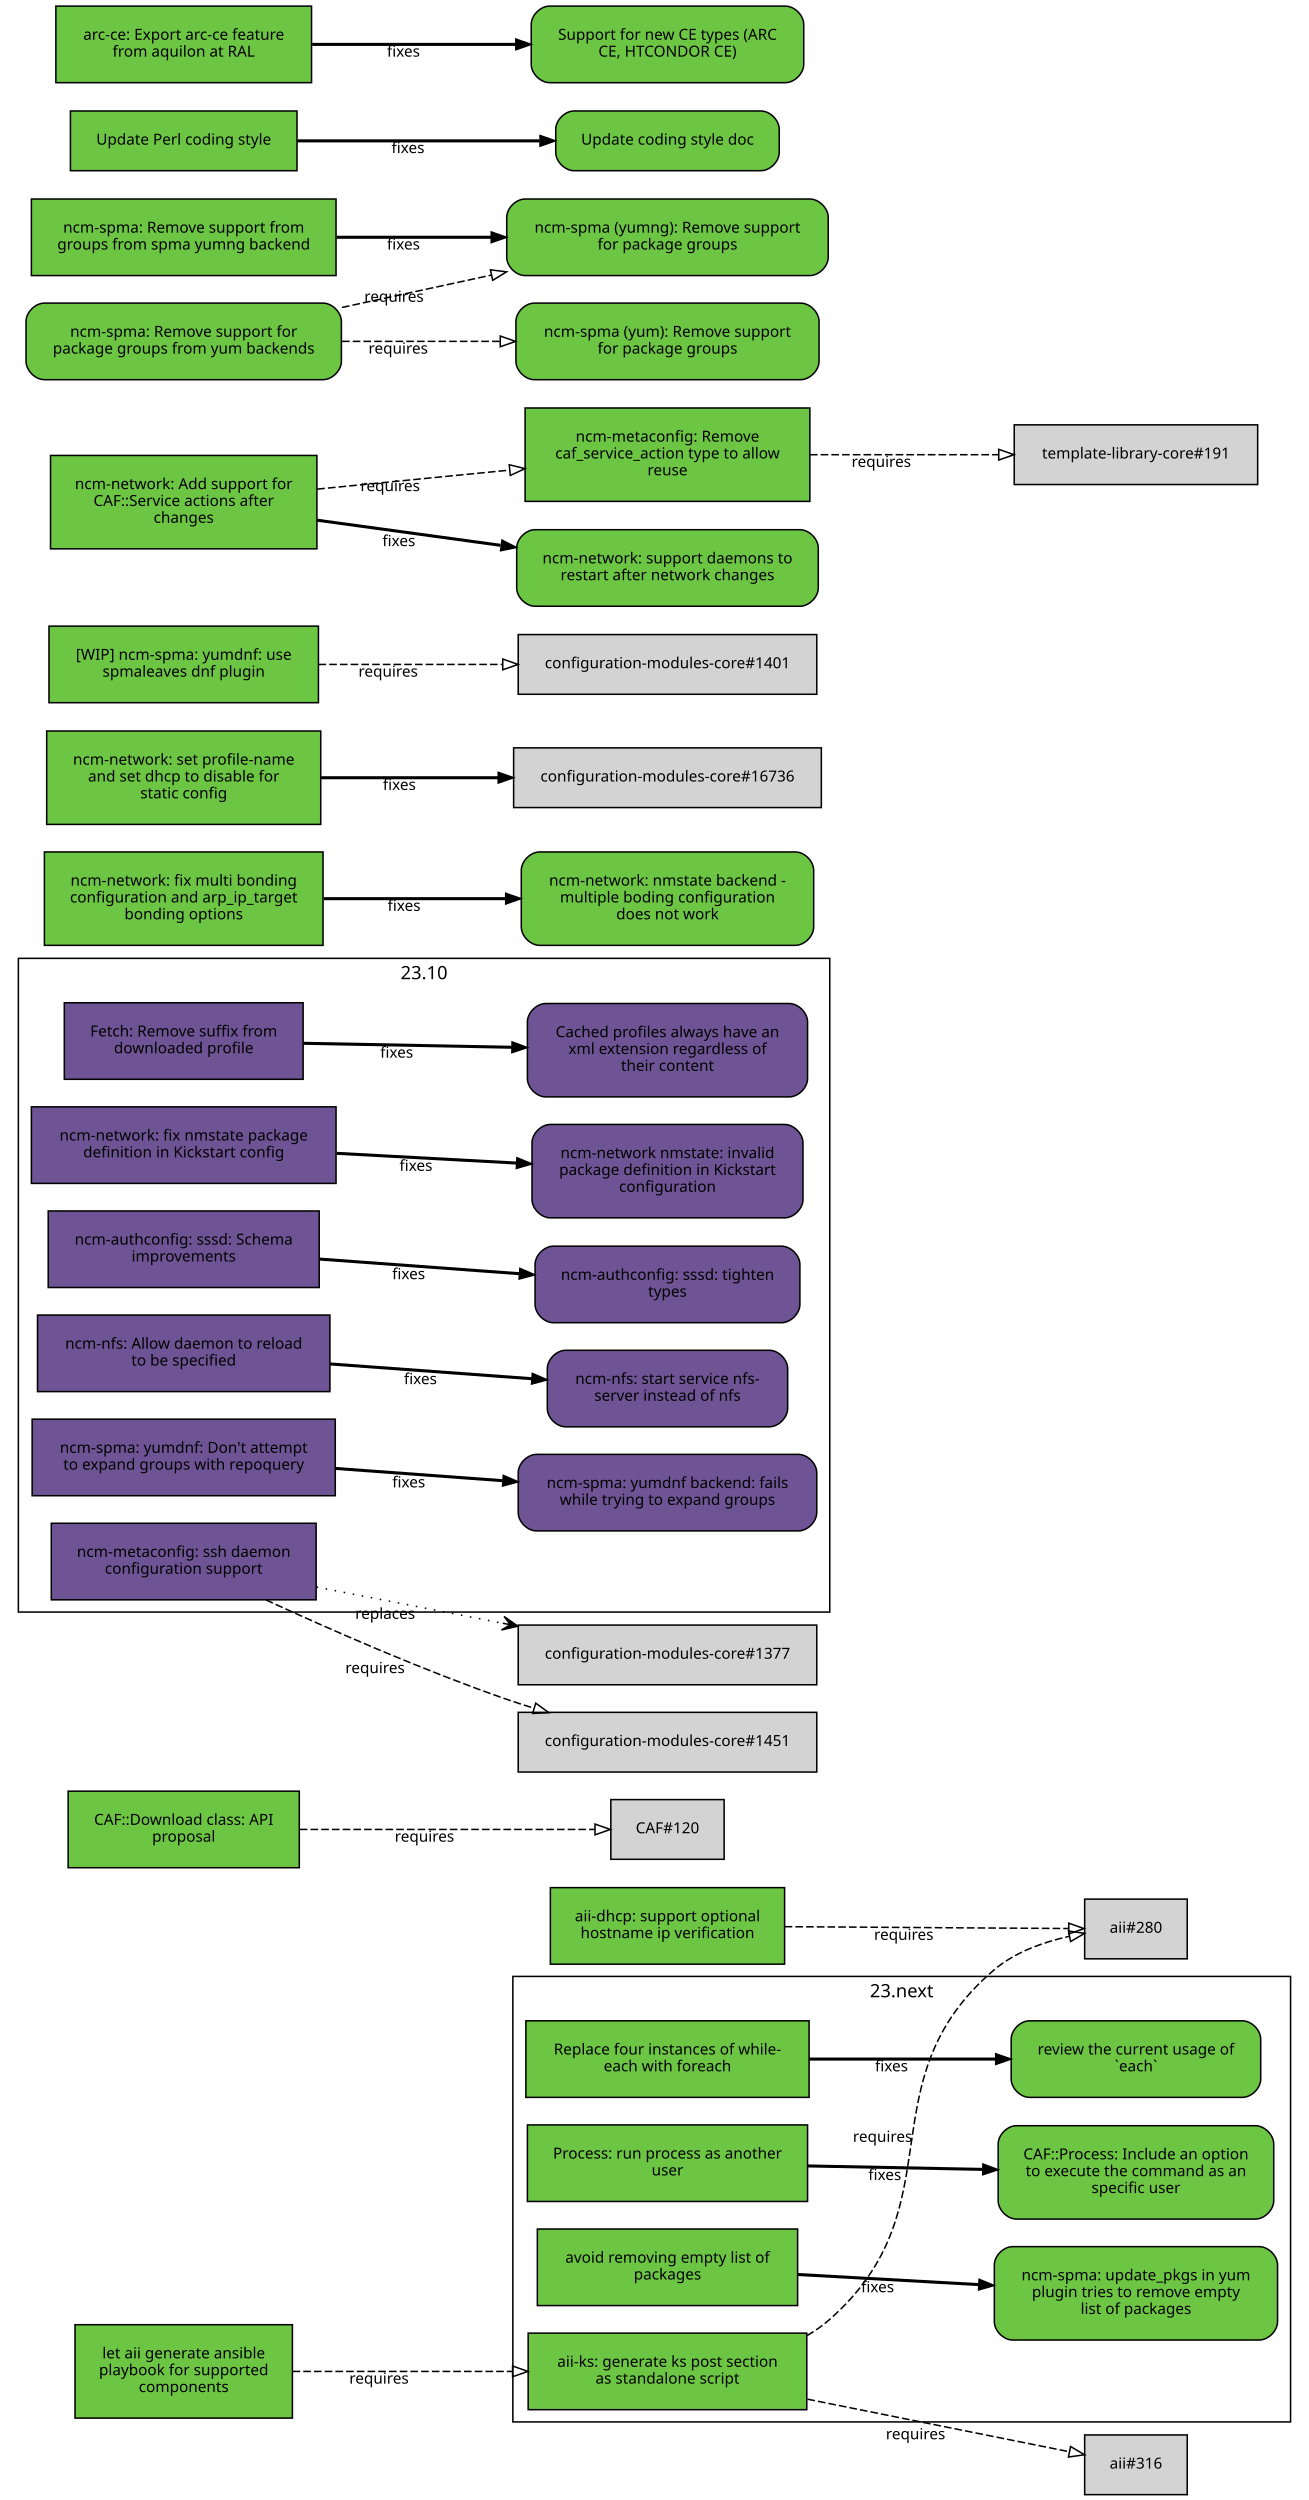
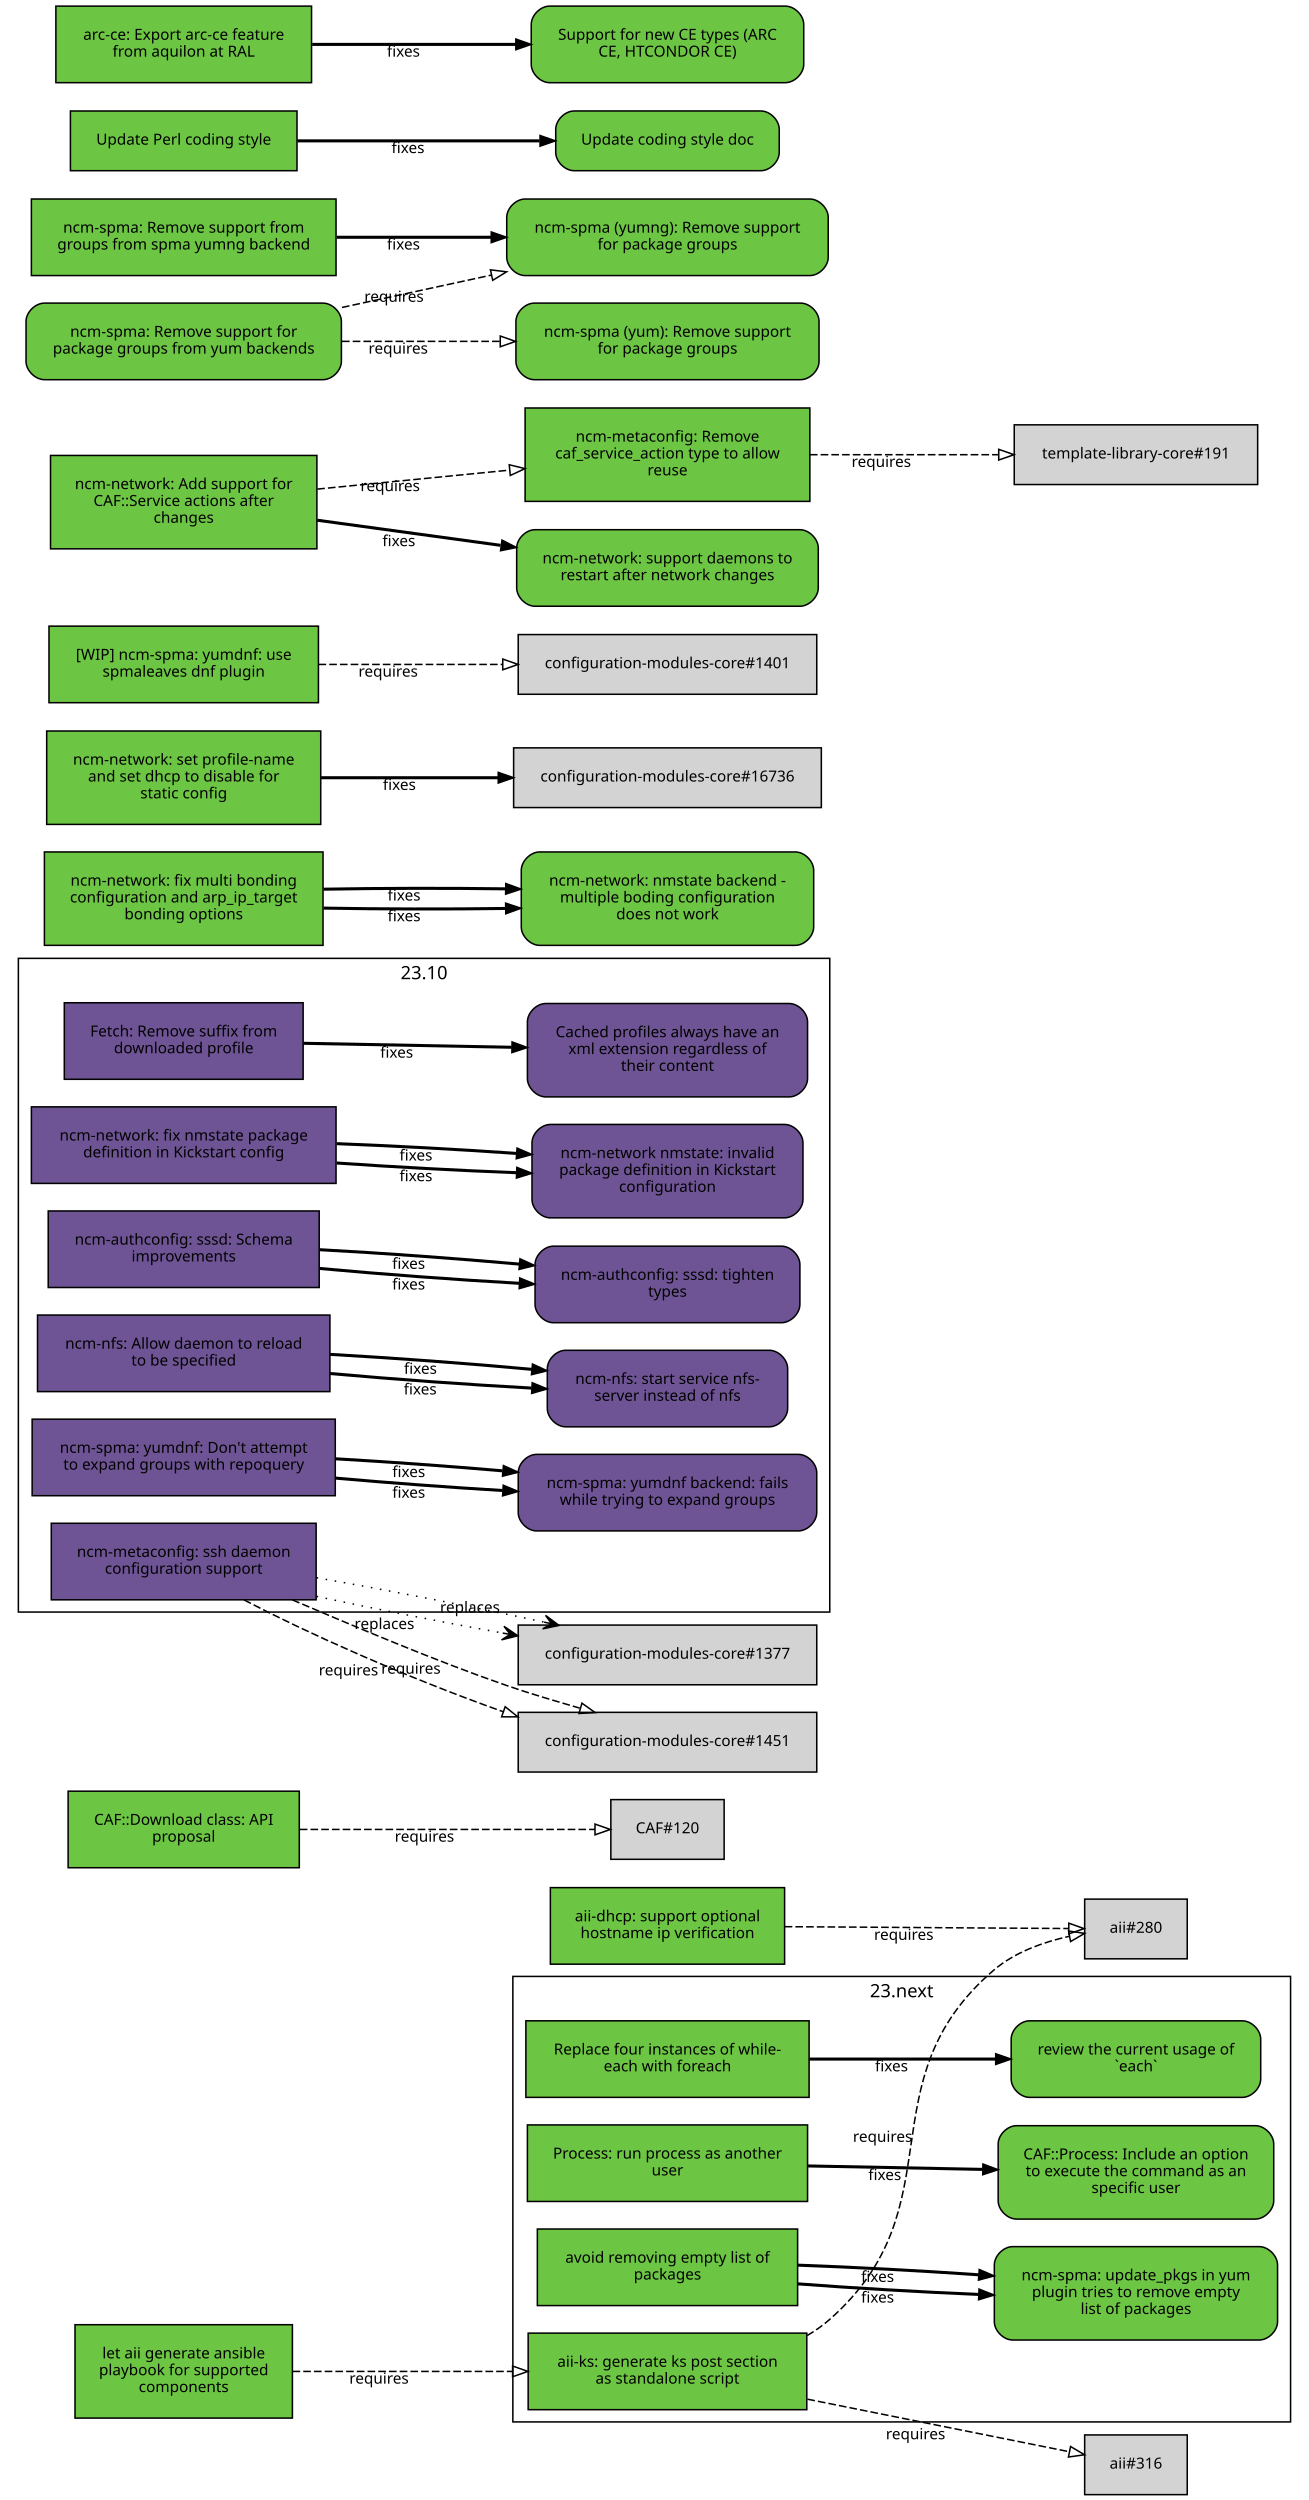
<svg xmlns="http://www.w3.org/2000/svg" xmlns:xlink="http://www.w3.org/1999/xlink" width="855pt" height="1633pt" viewBox="0.00 0.00 855.00 1633.00">
  <g id="graph0" class="graph" transform="scale(1 1) rotate(0) translate(4 1629)">
    <polygon fill="white" stroke="white" points="-4,5 -4,-1629 852,-1629 852,5 -4,5" />
    <g id="clust2" class="cluster">
      <polygon fill="none" stroke="black" points="8,-576 8,-1003 538,-1003 538,-576 8,-576" />
      <text text-anchor="middle" x="273" y="-989.4" font-family="Sans" font-size="12.00">23.10</text>
    </g>
    <g id="clust1" class="cluster">
      <polygon fill="none" stroke="black" points="331,-47 331,-338 839,-338 839,-47 331,-47" />
      <text text-anchor="middle" x="585" y="-324.4" font-family="Sans" font-size="12.00">23.next</text>
    </g>
    <g id="node1" class="node">
      <g id="a_node1">
        <a xlink:href="https://github.com/quattor/aii/pull/328" xlink:title="aii#328 (pull-request)" target="_parent">
          <polygon fill="#6cc644" stroke="black" points="523,-105 341,-105 341,-55 523,-55 523,-105" />
          <text text-anchor="middle" x="432" y="-83" font-family="Sans" font-size="10.00">aii-ks: generate ks post section</text>
          <text text-anchor="middle" x="432" y="-72" font-family="Sans" font-size="10.00">as standalone script</text>
        </a>
      </g>
    </g>
    <g id="node2" class="node">
      <polygon fill="lightgrey" stroke="black" points="771.5,-388.5 704.5,-388.5 704.5,-349.5 771.5,-349.5 771.5,-388.5" />
      <text text-anchor="middle" x="738" y="-366.5" font-family="Sans" font-size="10.00">aii#280</text>
    </g>
    <g id="edge1" class="edge">
      <path fill="none" stroke="black" stroke-dasharray="5,2" d="M523.177,-103.373C528.47,-106.484 533.473,-110.008 538,-114 621.964,-188.027 560.019,-269.143 645,-342 658.709,-353.754 677.321,-360.394 694.218,-364.145" />
      <polygon fill="none" stroke="black" points="693.975,-367.663 704.458,-366.126 695.305,-360.79 693.975,-367.663" />
      <text text-anchor="middle" x="572.527" y="-229.944" font-family="Sans" font-size="10.00">requires</text>
    </g>
    <g id="node3" class="node">
      <polygon fill="lightgrey" stroke="black" points="771.5,-38.5 704.5,-38.5 704.5,0.5 771.5,0.5 771.5,-38.5" />
      <text text-anchor="middle" x="738" y="-16.5" font-family="Sans" font-size="10.00">aii#316</text>
    </g>
    <g id="edge2" class="edge">
      <path fill="none" stroke="black" stroke-dasharray="5,2" d="M523.387,-61.863C580.055,-50.492 650.477,-36.362 694.595,-27.509" />
      <polygon fill="none" stroke="black" points="695.291,-30.939 704.407,-25.54 693.914,-24.076 695.291,-30.939" />
      <text text-anchor="middle" x="594.051" y="-35.671" font-family="Sans" font-size="10.00">requires</text>
    </g>
    <g id="node4" class="node">
      <g id="a_node4">
        <a xlink:href="https://github.com/quattor/aii/pull/331" xlink:title="aii#331 (pull-request)" target="_parent">
          <polygon fill="#6cc644" stroke="black" points="187,-110.5 45,-110.5 45,-49.5 187,-49.5 187,-110.5" />
          <text text-anchor="middle" x="116" y="-88.5" font-family="Sans" font-size="10.00">let aii generate ansible</text>
          <text text-anchor="middle" x="116" y="-77.5" font-family="Sans" font-size="10.00">playbook for supported</text>
          <text text-anchor="middle" x="116" y="-66.5" font-family="Sans" font-size="10.00">components</text>
        </a>
      </g>
    </g>
    <g id="edge3" class="edge">
      <path fill="none" stroke="black" stroke-dasharray="5,2" d="M187.077,-80C229.343,-80 283.883,-80 330.668,-80" />
      <polygon fill="none" stroke="black" points="330.834,-83.5 340.834,-80 330.834,-76.5 330.834,-83.5" />
      <text text-anchor="middle" x="243.574" y="-72" font-family="Sans" font-size="10.00">requires</text>
    </g>
    <g id="node5" class="node">
      <g id="a_node5">
        <a xlink:href="https://github.com/quattor/aii/pull/299" xlink:title="aii#299 (pull-request)" target="_parent">
          <polygon fill="#6cc644" stroke="black" points="508.5,-396 355.5,-396 355.5,-346 508.5,-346 508.5,-396" />
          <text text-anchor="middle" x="432" y="-374" font-family="Sans" font-size="10.00">aii-dhcp: support optional</text>
          <text text-anchor="middle" x="432" y="-363" font-family="Sans" font-size="10.00">hostname ip verification</text>
        </a>
      </g>
    </g>
    <g id="edge4" class="edge">
      <path fill="none" stroke="black" stroke-dasharray="5,2" d="M508.537,-370.503C567.023,-370.118 645.931,-369.599 694.049,-369.283" />
      <polygon fill="none" stroke="black" points="694.146,-372.782 704.123,-369.216 694.1,-365.782 694.146,-372.782" />
      <text text-anchor="middle" x="586.342" y="-361.86" font-family="Sans" font-size="10.00">requires</text>
    </g>
    <g id="node6" class="node">
      <g id="a_node6">
        <a xlink:href="https://github.com/quattor/CAF/pull/277" xlink:title="CAF#277 (pull-request)" target="_parent">
          <polygon fill="#6cc644" stroke="black" points="524.5,-309 339.5,-309 339.5,-259 524.5,-259 524.5,-309" />
          <text text-anchor="middle" x="432" y="-287" font-family="Sans" font-size="10.00">Replace four instances of while-</text>
          <text text-anchor="middle" x="432" y="-276" font-family="Sans" font-size="10.00">each with foreach</text>
        </a>
      </g>
    </g>
    <g id="node7" class="node">
      <g id="a_node7">
        <a xlink:href="https://github.com/quattor/CAF/issues/109" xlink:title="CAF#109 (issue)" target="_parent">
          <path fill="#6cc644" stroke="black" d="M807.5,-309C807.5,-309 668.5,-309 668.5,-309 662.5,-309 656.5,-303 656.5,-297 656.5,-297 656.5,-271 656.5,-271 656.5,-265 662.5,-259 668.5,-259 668.5,-259 807.5,-259 807.5,-259 813.5,-259 819.5,-265 819.5,-271 819.5,-271 819.5,-297 819.5,-297 819.5,-303 813.5,-309 807.5,-309" />
          <text text-anchor="middle" x="738" y="-287" font-family="Sans" font-size="10.00">review the current usage of</text>
          <text text-anchor="middle" x="738" y="-276" font-family="Sans" font-size="10.00">`each`</text>
        </a>
      </g>
    </g>
    <g id="edge5" class="edge">
      <path fill="none" stroke="black" stroke-width="2" d="M524.622,-284C563.139,-284 607.831,-284 646.253,-284" />
      <polygon fill="black" stroke="black" points="646.394,-287.5 656.394,-284 646.394,-280.5 646.394,-287.5" />
      <text text-anchor="middle" x="578.345" y="-276" font-family="Sans" font-size="10.00">fixes</text>
    </g>
    <g id="node8" class="node">
      <g id="a_node8">
        <a xlink:href="https://github.com/quattor/CAF/pull/257" xlink:title="CAF#257 (pull-request)" target="_parent">
          <polygon fill="#6cc644" stroke="black" points="523.5,-241 340.5,-241 340.5,-191 523.5,-191 523.5,-241" />
          <text text-anchor="middle" x="432" y="-219" font-family="Sans" font-size="10.00">Process: run process as another</text>
          <text text-anchor="middle" x="432" y="-208" font-family="Sans" font-size="10.00">user</text>
        </a>
      </g>
    </g>
    <g id="node9" class="node">
      <g id="a_node9">
        <a xlink:href="https://github.com/quattor/CAF/issues/253" xlink:title="CAF#253 (issue)" target="_parent">
          <path fill="#6cc644" stroke="black" d="M816,-240.5C816,-240.5 660,-240.5 660,-240.5 654,-240.5 648,-234.5 648,-228.5 648,-228.5 648,-191.5 648,-191.5 648,-185.5 654,-179.5 660,-179.5 660,-179.5 816,-179.5 816,-179.5 822,-179.5 828,-185.5 828,-191.5 828,-191.5 828,-228.5 828,-228.5 828,-234.5 822,-240.5 816,-240.5" />
          <text text-anchor="middle" x="738" y="-218.5" font-family="Sans" font-size="10.00">CAF::Process: Include an option</text>
          <text text-anchor="middle" x="738" y="-207.5" font-family="Sans" font-size="10.00">to execute the command as an</text>
          <text text-anchor="middle" x="738" y="-196.5" font-family="Sans" font-size="10.00">specific user</text>
        </a>
      </g>
    </g>
    <g id="edge6" class="edge">
      <path fill="none" stroke="black" stroke-width="2" d="M523.798,-214.208C559.701,-213.499 601.072,-212.683 637.762,-211.959" />
      <polygon fill="black" stroke="black" points="638.048,-215.454 647.977,-211.757 637.91,-208.455 638.048,-215.454" />
      <text text-anchor="middle" x="573.947" y="-204.981" font-family="Sans" font-size="10.00">fixes</text>
    </g>
    <g id="node10" class="node">
      <g id="a_node10">
        <a xlink:href="https://github.com/quattor/CAF/pull/110" xlink:title="CAF#110 (pull-request)" target="_parent">
          <polygon fill="#6cc644" stroke="black" points="191.5,-459 40.5,-459 40.5,-409 191.5,-409 191.5,-459" />
          <text text-anchor="middle" x="116" y="-437" font-family="Sans" font-size="10.00">CAF::Download class: API</text>
          <text text-anchor="middle" x="116" y="-426" font-family="Sans" font-size="10.00">proposal</text>
        </a>
      </g>
    </g>
    <g id="node11" class="node">
      <polygon fill="lightgrey" stroke="black" points="469,-453.5 395,-453.5 395,-414.5 469,-414.5 469,-453.5" />
      <text text-anchor="middle" x="432" y="-431.5" font-family="Sans" font-size="10.00">CAF#120</text>
    </g>
    <g id="edge7" class="edge">
      <path fill="none" stroke="black" stroke-dasharray="5,2" d="M191.812,-434C251.718,-434 333.856,-434 384.623,-434" />
      <polygon fill="none" stroke="black" points="384.651,-437.5 394.651,-434 384.651,-430.5 384.651,-437.5" />
      <text text-anchor="middle" x="273.255" y="-426" font-family="Sans" font-size="10.00">requires</text>
    </g>
    <g id="node12" class="node">
      <g id="a_node12">
        <a xlink:href="https://github.com/quattor/CCM/pull/210" xlink:title="CCM#210 (pull-request)" target="_parent">
          <polygon fill="#6e5494" stroke="black" points="194,-974 38,-974 38,-924 194,-924 194,-974" />
          <text text-anchor="middle" x="116" y="-952" font-family="Sans" font-size="10.00">Fetch: Remove suffix from</text>
          <text text-anchor="middle" x="116" y="-941" font-family="Sans" font-size="10.00">downloaded profile</text>
        </a>
      </g>
    </g>
    <g id="node13" class="node">
      <g id="a_node13">
        <a xlink:href="https://github.com/quattor/CCM/issues/204" xlink:title="CCM#204 (issue)" target="_parent">
          <path fill="#6e5494" stroke="black" d="M511.5,-973.5C511.5,-973.5 352.5,-973.5 352.5,-973.5 346.5,-973.5 340.5,-967.5 340.5,-961.5 340.5,-961.5 340.5,-924.5 340.5,-924.5 340.5,-918.5 346.5,-912.5 352.5,-912.5 352.5,-912.5 511.5,-912.5 511.5,-912.5 517.5,-912.5 523.5,-918.5 523.5,-924.5 523.5,-924.5 523.5,-961.5 523.5,-961.5 523.5,-967.5 517.5,-973.5 511.5,-973.5" />
          <text text-anchor="middle" x="432" y="-951.5" font-family="Sans" font-size="10.00">Cached profiles always have an</text>
          <text text-anchor="middle" x="432" y="-940.5" font-family="Sans" font-size="10.00">xml extension regardless of</text>
          <text text-anchor="middle" x="432" y="-929.5" font-family="Sans" font-size="10.00">their content</text>
        </a>
      </g>
    </g>
    <g id="edge8" class="edge">
      <path fill="none" stroke="black" stroke-width="2" d="M194.215,-947.525C235.236,-946.741 286.154,-945.768 330.251,-944.925" />
      <polygon fill="black" stroke="black" points="330.492,-948.421 340.423,-944.731 330.358,-941.423 330.492,-948.421" />
      <text text-anchor="middle" x="255.112" y="-938.132" font-family="Sans" font-size="10.00">fixes</text>
    </g>
    <g id="node14" class="node">
      <g id="a_node14">
        <a xlink:href="https://github.com/quattor/configuration-modules-core/pull/1630" xlink:title="configuration-modules-core#1630 (pull-request)" target="_parent">
          <polygon fill="#6e5494" stroke="black" points="215.5,-906 16.5,-906 16.5,-856 215.5,-856 215.5,-906" />
          <text text-anchor="middle" x="116" y="-884" font-family="Sans" font-size="10.00">ncm-network: fix nmstate package</text>
          <text text-anchor="middle" x="116" y="-873" font-family="Sans" font-size="10.00">definition in Kickstart config</text>
        </a>
      </g>
    </g>
    <g id="node15" class="node">
      <g id="a_node15">
        <a xlink:href="https://github.com/quattor/configuration-modules-core/issues/1629" xlink:title="configuration-modules-core#1629 (issue)" target="_parent">
          <path fill="#6e5494" stroke="black" d="M508.5,-894.5C508.5,-894.5 355.5,-894.5 355.5,-894.5 349.5,-894.5 343.5,-888.5 343.5,-882.5 343.5,-882.5 343.5,-845.5 343.5,-845.5 343.5,-839.5 349.5,-833.5 355.5,-833.5 355.5,-833.5 508.5,-833.5 508.5,-833.5 514.5,-833.5 520.5,-839.5 520.5,-845.5 520.5,-845.5 520.5,-882.5 520.5,-882.5 520.5,-888.5 514.5,-894.5 508.5,-894.5" />
          <text text-anchor="middle" x="432" y="-872.5" font-family="Sans" font-size="10.00">ncm-network nmstate: invalid</text>
          <text text-anchor="middle" x="432" y="-861.5" font-family="Sans" font-size="10.00">package definition in Kickstart</text>
          <text text-anchor="middle" x="432" y="-850.5" font-family="Sans" font-size="10.00">configuration</text>
        </a>
      </g>
    </g>
    <g id="edge9" class="edge">
-       <path fill="none" stroke="black" stroke-width="2" d="M215.921,-875.644C253.303,-873.621 295.798,-871.32 333.087,-869.301" />
-       <polygon fill="black" stroke="black" points="333.662,-872.775 343.458,-868.74 333.283,-865.785 333.662,-872.775" />
-       <text text-anchor="middle" x="267.683" y="-864.192" font-family="Sans" font-size="10.00">fixes</text>
+       <path fill="none" stroke="black" stroke-width="2" d="M215.921,-869.323C253.303,-866.723 295.798,-864.427 333.087,-862.995" />
+       <polygon fill="black" stroke="black" points="333.593,-866.479 343.458,-862.615 333.336,-859.484 333.593,-866.479" />
+       <text text-anchor="middle" x="267.683" y="-857.446" font-family="Sans" font-size="10.00">fixes</text>
+     </g>
+     <g id="edge17" class="edge">
+       <path fill="none" stroke="black" stroke-width="2" d="M215.921,-881.966C253.303,-880.519 295.798,-878.213 333.087,-875.607" />
+       <polygon fill="black" stroke="black" points="333.734,-879.07 343.458,-874.864 333.234,-872.087 333.734,-879.07" />
+       <text text-anchor="middle" x="267.683" y="-870.938" font-family="Sans" font-size="10.00">fixes</text>
    </g>
    <g id="node16" class="node">
      <g id="a_node16">
        <a xlink:href="https://github.com/quattor/configuration-modules-core/pull/1622" xlink:title="configuration-modules-core#1622 (pull-request)" target="_parent">
          <polygon fill="#6e5494" stroke="black" points="204.5,-838 27.5,-838 27.5,-788 204.5,-788 204.5,-838" />
          <text text-anchor="middle" x="116" y="-816" font-family="Sans" font-size="10.00">ncm-authconfig: sssd: Schema</text>
          <text text-anchor="middle" x="116" y="-805" font-family="Sans" font-size="10.00">improvements</text>
        </a>
      </g>
    </g>
    <g id="node17" class="node">
      <g id="a_node17">
        <a xlink:href="https://github.com/quattor/configuration-modules-core/issues/1471" xlink:title="configuration-modules-core#1471 (issue)" target="_parent">
          <path fill="#6e5494" stroke="black" d="M506.5,-815C506.5,-815 357.5,-815 357.5,-815 351.5,-815 345.5,-809 345.5,-803 345.5,-803 345.5,-777 345.5,-777 345.5,-771 351.5,-765 357.5,-765 357.5,-765 506.5,-765 506.5,-765 512.5,-765 518.5,-771 518.5,-777 518.5,-777 518.5,-803 518.5,-803 518.5,-809 512.5,-815 506.5,-815" />
          <text text-anchor="middle" x="432" y="-793" font-family="Sans" font-size="10.00">ncm-authconfig: sssd: tighten</text>
          <text text-anchor="middle" x="432" y="-782" font-family="Sans" font-size="10.00">types</text>
        </a>
      </g>
    </g>
    <g id="edge10" class="edge">
-       <path fill="none" stroke="black" stroke-width="2" d="M204.884,-806.563C245.446,-803.592 293.697,-800.057 335.189,-797.018" />
-       <polygon fill="black" stroke="black" points="335.589,-800.498 345.307,-796.277 335.078,-793.517 335.589,-800.498" />
-       <text text-anchor="middle" x="262.92" y="-793.433" font-family="Sans" font-size="10.00">fixes</text>
+       <path fill="none" stroke="black" stroke-width="2" d="M204.884,-800.431C245.446,-796.685 293.697,-793.104 335.189,-790.746" />
+       <polygon fill="black" stroke="black" points="335.515,-794.233 345.307,-790.188 335.129,-787.244 335.515,-794.233" />
+       <text text-anchor="middle" x="262.92" y="-786.683" font-family="Sans" font-size="10.00">fixes</text>
+     </g>
+     <g id="edge18" class="edge">
+       <path fill="none" stroke="black" stroke-width="2" d="M204.884,-812.694C245.446,-810.498 293.697,-807.01 335.189,-803.29" />
+       <polygon fill="black" stroke="black" points="335.667,-806.761 345.307,-802.366 335.03,-799.79 335.667,-806.761" />
+       <text text-anchor="middle" x="262.92" y="-800.182" font-family="Sans" font-size="10.00">fixes</text>
    </g>
    <g id="node18" class="node">
      <g id="a_node18">
        <a xlink:href="https://github.com/quattor/configuration-modules-core/pull/1621" xlink:title="configuration-modules-core#1621 (pull-request)" target="_parent">
          <polygon fill="#6e5494" stroke="black" points="211.5,-770 20.5,-770 20.5,-720 211.5,-720 211.5,-770" />
          <text text-anchor="middle" x="116" y="-748" font-family="Sans" font-size="10.00">ncm-nfs: Allow daemon to reload</text>
          <text text-anchor="middle" x="116" y="-737" font-family="Sans" font-size="10.00">to be specified</text>
        </a>
      </g>
    </g>
    <g id="node19" class="node">
      <g id="a_node19">
        <a xlink:href="https://github.com/quattor/configuration-modules-core/issues/1618" xlink:title="configuration-modules-core#1618 (issue)" target="_parent">
          <path fill="#6e5494" stroke="black" d="M498.5,-747C498.5,-747 365.5,-747 365.5,-747 359.5,-747 353.5,-741 353.5,-735 353.5,-735 353.5,-709 353.5,-709 353.5,-703 359.5,-697 365.5,-697 365.5,-697 498.5,-697 498.5,-697 504.5,-697 510.5,-703 510.5,-709 510.5,-709 510.5,-735 510.5,-735 510.5,-741 504.5,-747 498.5,-747" />
          <text text-anchor="middle" x="432" y="-725" font-family="Sans" font-size="10.00">ncm-nfs: start service nfs-</text>
          <text text-anchor="middle" x="432" y="-714" font-family="Sans" font-size="10.00">server instead of nfs</text>
        </a>
      </g>
    </g>
    <g id="edge11" class="edge">
-       <path fill="none" stroke="black" stroke-width="2" d="M211.636,-738.068C253.508,-735.001 302.447,-731.416 343.464,-728.412" />
-       <polygon fill="black" stroke="black" points="343.722,-731.902 353.439,-727.681 343.21,-724.921 343.722,-731.902" />
-       <text text-anchor="middle" x="270.635" y="-724.868" font-family="Sans" font-size="10.00">fixes</text>
+       <path fill="none" stroke="black" stroke-width="2" d="M211.636,-731.816C253.42,-728.053 302.24,-724.518 343.204,-722.301" />
+       <polygon fill="black" stroke="black" points="343.636,-725.784 353.439,-721.767 343.271,-718.793 343.636,-725.784" />
+       <text text-anchor="middle" x="270.482" y="-718.137" font-family="Sans" font-size="10.00">fixes</text>
+     </g>
+     <g id="edge19" class="edge">
+       <path fill="none" stroke="black" stroke-width="2" d="M211.636,-744.321C253.508,-741.957 302.447,-738.33 343.464,-734.537" />
+       <polygon fill="black" stroke="black" points="343.812,-738.019 353.439,-733.596 343.155,-731.05 343.812,-738.019" />
+       <text text-anchor="middle" x="270.635" y="-731.608" font-family="Sans" font-size="10.00">fixes</text>
    </g>
    <g id="node20" class="node">
      <g id="a_node20">
        <a xlink:href="https://github.com/quattor/configuration-modules-core/pull/1620" xlink:title="configuration-modules-core#1620 (pull-request)" target="_parent">
          <polygon fill="#6e5494" stroke="black" points="215,-702 17,-702 17,-652 215,-652 215,-702" />
          <text text-anchor="middle" x="116" y="-680" font-family="Sans" font-size="10.00">ncm-spma: yumdnf: Don't attempt</text>
          <text text-anchor="middle" x="116" y="-669" font-family="Sans" font-size="10.00">to expand groups with repoquery</text>
        </a>
      </g>
    </g>
    <g id="node21" class="node">
      <g id="a_node21">
        <a xlink:href="https://github.com/quattor/configuration-modules-core/issues/1524" xlink:title="configuration-modules-core#1524 (issue)" target="_parent">
          <path fill="#6e5494" stroke="black" d="M517.5,-679C517.5,-679 346.5,-679 346.5,-679 340.5,-679 334.5,-673 334.5,-667 334.5,-667 334.5,-641 334.5,-641 334.5,-635 340.5,-629 346.5,-629 346.5,-629 517.5,-629 517.5,-629 523.5,-629 529.5,-635 529.5,-641 529.5,-641 529.5,-667 529.5,-667 529.5,-673 523.5,-679 517.5,-679" />
          <text text-anchor="middle" x="432" y="-657" font-family="Sans" font-size="10.00">ncm-spma: yumdnf backend: fails</text>
          <text text-anchor="middle" x="432" y="-646" font-family="Sans" font-size="10.00">while trying to expand groups</text>
        </a>
      </g>
    </g>
    <g id="edge12" class="edge">
-       <path fill="none" stroke="black" stroke-width="2" d="M215.06,-669.817C249.699,-667.28 288.815,-664.415 324.146,-661.827" />
-       <polygon fill="black" stroke="black" points="324.773,-665.29 334.491,-661.069 324.262,-658.309 324.773,-665.29" />
-       <text text-anchor="middle" x="262.99" y="-657.428" font-family="Sans" font-size="10.00">fixes</text>
+       <path fill="none" stroke="black" stroke-width="2" d="M215.06,-663.509C249.699,-660.428 288.815,-657.521 324.146,-655.393" />
+       <polygon fill="black" stroke="black" points="324.713,-658.866 334.491,-654.786 324.303,-651.878 324.713,-658.866" />
+       <text text-anchor="middle" x="262.99" y="-650.678" font-family="Sans" font-size="10.00">fixes</text>
+     </g>
+     <g id="edge20" class="edge">
+       <path fill="none" stroke="black" stroke-width="2" d="M215.06,-676.125C249.699,-674.132 288.815,-671.309 324.146,-668.261" />
+       <polygon fill="black" stroke="black" points="324.835,-671.714 334.491,-667.353 324.223,-664.741 324.835,-671.714" />
+       <text text-anchor="middle" x="262.99" y="-664.177" font-family="Sans" font-size="10.00">fixes</text>
    </g>
    <g id="node22" class="node">
      <g id="a_node22">
        <a xlink:href="https://github.com/quattor/configuration-modules-core/pull/1554" xlink:title="configuration-modules-core#1554 (pull-request)" target="_parent">
          <polygon fill="#6cc644" stroke="black" points="517,-173 347,-173 347,-123 517,-123 517,-173" />
          <text text-anchor="middle" x="432" y="-151" font-family="Sans" font-size="10.00">avoid removing empty list of</text>
          <text text-anchor="middle" x="432" y="-140" font-family="Sans" font-size="10.00">packages</text>
        </a>
      </g>
    </g>
    <g id="node23" class="node">
      <g id="a_node23">
        <a xlink:href="https://github.com/quattor/configuration-modules-core/issues/1553" xlink:title="configuration-modules-core#1553 (issue)" target="_parent">
          <path fill="#6cc644" stroke="black" d="M818.5,-161.5C818.5,-161.5 657.5,-161.5 657.5,-161.5 651.5,-161.5 645.5,-155.5 645.5,-149.5 645.5,-149.5 645.5,-112.5 645.5,-112.5 645.5,-106.5 651.5,-100.5 657.5,-100.5 657.5,-100.5 818.5,-100.5 818.5,-100.5 824.5,-100.5 830.5,-106.5 830.5,-112.5 830.5,-112.5 830.5,-149.5 830.5,-149.5 830.5,-155.5 824.5,-161.5 818.5,-161.5" />
          <text text-anchor="middle" x="738" y="-139.5" font-family="Sans" font-size="10.00">ncm-spma: update_pkgs in yum</text>
          <text text-anchor="middle" x="738" y="-128.5" font-family="Sans" font-size="10.00">plugin tries to remove empty</text>
          <text text-anchor="middle" x="738" y="-117.5" font-family="Sans" font-size="10.00">list of packages</text>
        </a>
      </g>
    </g>
    <g id="edge13" class="edge">
-       <path fill="none" stroke="black" stroke-width="2" d="M517.277,-143.287C553.812,-141.244 596.909,-138.834 635.213,-136.692" />
-       <polygon fill="black" stroke="black" points="635.57,-140.178 645.359,-136.125 635.179,-133.189 635.57,-140.178" />
-       <text text-anchor="middle" x="569.248" y="-131.71" font-family="Sans" font-size="10.00">fixes</text>
+       <path fill="none" stroke="black" stroke-width="2" d="M517.277,-137.172C553.812,-134.397 596.909,-131.888 635.213,-130.281" />
+       <polygon fill="black" stroke="black" points="635.508,-133.772 645.359,-129.872 635.226,-126.777 635.508,-133.772" />
+       <text text-anchor="middle" x="569.248" y="-124.962" font-family="Sans" font-size="10.00">fixes</text>
+     </g>
+     <g id="edge21" class="edge">
+       <path fill="none" stroke="black" stroke-width="2" d="M517.277,-149.402C553.812,-148.092 596.909,-145.78 635.213,-143.103" />
+       <polygon fill="black" stroke="black" points="635.634,-146.582 645.359,-142.378 635.134,-139.6 635.634,-146.582" />
+       <text text-anchor="middle" x="569.248" y="-138.458" font-family="Sans" font-size="10.00">fixes</text>
    </g>
    <g id="node24" class="node">
      <g id="a_node24">
        <a xlink:href="https://github.com/quattor/configuration-modules-core/pull/1452" xlink:title="configuration-modules-core#1452 (pull-request)" target="_parent">
          <polygon fill="#6e5494" stroke="black" points="202.5,-634 29.5,-634 29.5,-584 202.5,-584 202.5,-634" />
          <text text-anchor="middle" x="116" y="-612" font-family="Sans" font-size="10.00">ncm-metaconfig: ssh daemon</text>
          <text text-anchor="middle" x="116" y="-601" font-family="Sans" font-size="10.00">configuration support</text>
        </a>
      </g>
    </g>
    <g id="node25" class="node">
      <polygon fill="lightgrey" stroke="black" points="529.5,-567.5 334.5,-567.5 334.5,-528.5 529.5,-528.5 529.5,-567.5" />
      <text text-anchor="middle" x="432" y="-545.5" font-family="Sans" font-size="10.00">configuration-modules-core#1377</text>
    </g>
    <g id="edge14" class="edge">
-       <path fill="none" stroke="black" stroke-dasharray="1,5" d="M202.802,-592.331C240.298,-585.047 284.669,-576.427 324.269,-568.734" />
-       <polygon fill="black" stroke="black" points="334.228,-566.8 325.269,-573.124 329.319,-567.753 324.411,-568.707 324.411,-568.707 324.411,-568.707 329.319,-567.753 323.553,-564.289 334.228,-566.8 334.228,-566.8" />
-       <text text-anchor="middle" x="247.583" y="-571.552" font-family="Sans" font-size="10.00">replaces</text>
+       <path fill="none" stroke="black" stroke-dasharray="1,5" d="M202.802,-586.241C240.298,-578.212 284.669,-569.478 324.269,-562.302" />
+       <polygon fill="black" stroke="black" points="334.228,-560.512 325.181,-566.71 329.306,-561.397 324.385,-562.281 324.385,-562.281 324.385,-562.281 329.306,-561.397 323.589,-557.852 334.228,-560.512 334.228,-560.512" />
+       <text text-anchor="middle" x="247.096" y="-564.901" font-family="Sans" font-size="10.00">replaces</text>
    </g>
    <g id="node26" class="node">
      <polygon fill="lightgrey" stroke="black" points="529.5,-510.5 334.5,-510.5 334.5,-471.5 529.5,-471.5 529.5,-510.5" />
      <text text-anchor="middle" x="432" y="-488.5" font-family="Sans" font-size="10.00">configuration-modules-core#1451</text>
    </g>
    <g id="edge15" class="edge">
-       <path fill="none" stroke="black" stroke-dasharray="5,2" d="M169.693,-583.943C211.678,-564.586 272.288,-537.982 327,-519 332.797,-516.989 338.816,-515.033 344.905,-513.152" />
-       <polygon fill="none" stroke="black" points="345.944,-516.495 354.51,-510.26 343.926,-509.792 345.944,-516.495" />
-       <text text-anchor="middle" x="240.995" y="-536.113" font-family="Sans" font-size="10.00">requires</text>
+       <path fill="none" stroke="black" stroke-dasharray="5,2" d="M155.44,-583.911C195.112,-563.096 259.352,-534.126 324.622,-510.928" />
+       <polygon fill="none" stroke="black" points="325.979,-514.161 334.257,-507.549 323.662,-507.556 325.979,-514.161" />
+       <text text-anchor="middle" x="223.627" y="-534.624" font-family="Sans" font-size="10.00">requires</text>
+     </g>
+     <g id="edge22" class="edge">
+       <path fill="none" stroke="black" stroke-dasharray="1,5" d="M202.802,-598.422C249.154,-590.338 306.011,-579.249 351.375,-569.43" />
+       <polygon fill="black" stroke="black" points="361.167,-567.29 352.358,-573.821 356.282,-568.357 351.397,-569.425 351.397,-569.425 351.397,-569.425 356.282,-568.357 350.437,-565.028 361.167,-567.29 361.167,-567.29" />
+       <text text-anchor="middle" x="302.971" y="-575.694" font-family="Sans" font-size="10.00">replaces</text>
+     </g>
+     <g id="edge23" class="edge">
+       <path fill="none" stroke="black" stroke-dasharray="5,2" d="M186.976,-583.952C227.353,-566.79 279.408,-544.512 327,-528 342.288,-522.696 359.125,-517.778 374.717,-513.244" />
+       <polygon fill="none" stroke="black" points="376.132,-516.477 384.754,-510.319 374.174,-509.756 376.132,-516.477" />
+       <text text-anchor="middle" x="264.428" y="-535.723" font-family="Sans" font-size="10.00">requires</text>
    </g>
    <g id="node27" class="node">
      <g id="a_node27">
        <a xlink:href="https://github.com/quattor/configuration-modules-core/pull/1640" xlink:title="configuration-modules-core#1640 (pull-request)" target="_parent">
          <polygon fill="#6cc644" stroke="black" points="207,-1072.5 25,-1072.5 25,-1011.5 207,-1011.5 207,-1072.5" />
          <text text-anchor="middle" x="116" y="-1050.5" font-family="Sans" font-size="10.00">ncm-network: fix multi bonding</text>
          <text text-anchor="middle" x="116" y="-1039.5" font-family="Sans" font-size="10.00">configuration and arp_ip_target</text>
          <text text-anchor="middle" x="116" y="-1028.5" font-family="Sans" font-size="10.00">bonding options</text>
        </a>
      </g>
    </g>
    <g id="node28" class="node">
      <g id="a_node28">
        <a xlink:href="https://github.com/quattor/configuration-modules-core/issues/1638" xlink:title="configuration-modules-core#1638 (issue)" target="_parent">
          <path fill="#6cc644" stroke="black" d="M515.5,-1072.5C515.5,-1072.5 348.5,-1072.5 348.5,-1072.5 342.5,-1072.5 336.5,-1066.5 336.5,-1060.5 336.5,-1060.5 336.5,-1023.5 336.5,-1023.5 336.5,-1017.5 342.5,-1011.5 348.5,-1011.5 348.5,-1011.5 515.5,-1011.5 515.5,-1011.5 521.5,-1011.5 527.5,-1017.5 527.5,-1023.5 527.5,-1023.5 527.5,-1060.5 527.5,-1060.5 527.5,-1066.5 521.5,-1072.5 515.5,-1072.5" />
          <text text-anchor="middle" x="432" y="-1050.5" font-family="Sans" font-size="10.00">ncm-network: nmstate backend -</text>
          <text text-anchor="middle" x="432" y="-1039.5" font-family="Sans" font-size="10.00">multiple boding configuration</text>
          <text text-anchor="middle" x="432" y="-1028.5" font-family="Sans" font-size="10.00">does not work</text>
        </a>
      </g>
    </g>
    <g id="edge16" class="edge">
-       <path fill="none" stroke="black" stroke-width="2" d="M207.401,-1042C244.488,-1042 287.663,-1042 326.128,-1042" />
-       <polygon fill="black" stroke="black" points="326.32,-1045.5 336.32,-1042 326.32,-1038.5 326.32,-1045.5" />
-       <text text-anchor="middle" x="259.943" y="-1034" font-family="Sans" font-size="10.00">fixes</text>
+       <path fill="none" stroke="black" stroke-width="2" d="M207.401,-1035.82C244.488,-1035.15 287.663,-1035.07 326.128,-1035.59" />
+       <polygon fill="black" stroke="black" points="326.268,-1039.09 336.32,-1035.75 326.374,-1032.1 326.268,-1039.09" />
+       <text text-anchor="middle" x="259.943" y="-1027.25" font-family="Sans" font-size="10.00">fixes</text>
+     </g>
+     <g id="edge24" class="edge">
+       <path fill="none" stroke="black" stroke-width="2" d="M207.401,-1048.18C244.488,-1048.85 287.663,-1048.93 326.128,-1048.41" />
+       <polygon fill="black" stroke="black" points="326.374,-1051.9 336.32,-1048.25 326.268,-1044.91 326.374,-1051.9" />
+       <text text-anchor="middle" x="259.943" y="-1040.75" font-family="Sans" font-size="10.00">fixes</text>
    </g>
    <g id="node29" class="node">
      <g id="a_node29">
        <a xlink:href="https://github.com/quattor/configuration-modules-core/pull/1637" xlink:title="configuration-modules-core#1637 (pull-request)" target="_parent">
          <polygon fill="#6cc644" stroke="black" points="205.5,-1151.5 26.5,-1151.5 26.5,-1090.5 205.5,-1090.5 205.5,-1151.5" />
          <text text-anchor="middle" x="116" y="-1129.5" font-family="Sans" font-size="10.00">ncm-network: set profile-name</text>
          <text text-anchor="middle" x="116" y="-1118.5" font-family="Sans" font-size="10.00">and set dhcp to disable for</text>
          <text text-anchor="middle" x="116" y="-1107.5" font-family="Sans" font-size="10.00">static config</text>
        </a>
      </g>
    </g>
    <g id="node30" class="node">
      <polygon fill="lightgrey" stroke="black" points="532.5,-1140.5 331.5,-1140.5 331.5,-1101.5 532.5,-1101.5 532.5,-1140.5" />
      <text text-anchor="middle" x="432" y="-1118.5" font-family="Sans" font-size="10.00">configuration-modules-core#16736</text>
    </g>
-     <g id="edge17" class="edge">
+     <g id="edge25" class="edge">
      <path fill="none" stroke="black" stroke-width="2" d="M205.721,-1121C241.68,-1121 283.574,-1121 321.413,-1121" />
      <polygon fill="black" stroke="black" points="321.453,-1124.5 331.453,-1121 321.453,-1117.5 321.453,-1124.5" />
      <text text-anchor="middle" x="256.87" y="-1113" font-family="Sans" font-size="10.00">fixes</text>
    </g>
    <g id="node31" class="node">
      <g id="a_node31">
        <a xlink:href="https://github.com/quattor/configuration-modules-core/pull/1507" xlink:title="configuration-modules-core#1507 (pull-request)" target="_parent">
          <polygon fill="#6cc644" stroke="black" points="204,-1220 28,-1220 28,-1170 204,-1170 204,-1220" />
          <text text-anchor="middle" x="116" y="-1198" font-family="Sans" font-size="10.00">[WIP] ncm-spma: yumdnf: use</text>
          <text text-anchor="middle" x="116" y="-1187" font-family="Sans" font-size="10.00">spmaleaves dnf plugin</text>
        </a>
      </g>
    </g>
    <g id="node32" class="node">
      <polygon fill="lightgrey" stroke="black" points="529.5,-1214.5 334.5,-1214.5 334.5,-1175.5 529.5,-1175.5 529.5,-1214.5" />
      <text text-anchor="middle" x="432" y="-1192.5" font-family="Sans" font-size="10.00">configuration-modules-core#1401</text>
    </g>
-     <g id="edge18" class="edge">
+     <g id="edge26" class="edge">
      <path fill="none" stroke="black" stroke-dasharray="5,2" d="M204.05,-1195C241.203,-1195 284.927,-1195 324.027,-1195" />
      <polygon fill="none" stroke="black" points="324.391,-1198.5 334.391,-1195 324.391,-1191.5 324.391,-1198.5" />
      <text text-anchor="middle" x="249.549" y="-1187" font-family="Sans" font-size="10.00">requires</text>
    </g>
    <g id="node33" class="node">
      <g id="a_node33">
        <a xlink:href="https://github.com/quattor/configuration-modules-core/pull/1336" xlink:title="configuration-modules-core#1336 (pull-request)" target="_parent">
          <polygon fill="#6cc644" stroke="black" points="203,-1331.5 29,-1331.5 29,-1270.5 203,-1270.5 203,-1331.5" />
          <text text-anchor="middle" x="116" y="-1309.5" font-family="Sans" font-size="10.00">ncm-network: Add support for</text>
          <text text-anchor="middle" x="116" y="-1298.5" font-family="Sans" font-size="10.00">CAF::Service actions after</text>
          <text text-anchor="middle" x="116" y="-1287.5" font-family="Sans" font-size="10.00">changes</text>
        </a>
      </g>
    </g>
    <g id="node34" class="node">
      <g id="a_node34">
        <a xlink:href="https://github.com/quattor/configuration-modules-core/pull/1335" xlink:title="configuration-modules-core#1335 (pull-request)" target="_parent">
          <polygon fill="#6cc644" stroke="black" points="525,-1362.5 339,-1362.5 339,-1301.5 525,-1301.5 525,-1362.5" />
          <text text-anchor="middle" x="432" y="-1340.5" font-family="Sans" font-size="10.00">ncm-metaconfig: Remove</text>
          <text text-anchor="middle" x="432" y="-1329.5" font-family="Sans" font-size="10.00">caf_service_action type to allow</text>
          <text text-anchor="middle" x="432" y="-1318.5" font-family="Sans" font-size="10.00">reuse</text>
        </a>
      </g>
    </g>
-     <g id="edge19" class="edge">
+     <g id="edge27" class="edge">
      <path fill="none" stroke="black" stroke-dasharray="5,2" d="M203.217,-1309.51C242.047,-1313.35 288.184,-1317.9 328.746,-1321.9" />
      <polygon fill="none" stroke="black" points="328.636,-1325.41 338.931,-1322.91 329.323,-1318.44 328.636,-1325.41" />
      <text text-anchor="middle" x="250.868" y="-1308.19" font-family="Sans" font-size="10.00">requires</text>
    </g>
    <g id="node35" class="node">
      <g id="a_node35">
        <a xlink:href="https://github.com/quattor/configuration-modules-core/issues/1071" xlink:title="configuration-modules-core#1071 (issue)" target="_parent">
          <path fill="#6cc644" stroke="black" d="M518.5,-1283C518.5,-1283 345.5,-1283 345.5,-1283 339.5,-1283 333.5,-1277 333.5,-1271 333.5,-1271 333.5,-1245 333.5,-1245 333.5,-1239 339.5,-1233 345.5,-1233 345.5,-1233 518.5,-1233 518.5,-1233 524.5,-1233 530.5,-1239 530.5,-1245 530.5,-1245 530.5,-1271 530.5,-1271 530.5,-1277 524.5,-1283 518.5,-1283" />
          <text text-anchor="middle" x="432" y="-1261" font-family="Sans" font-size="10.00">ncm-network: support daemons to</text>
          <text text-anchor="middle" x="432" y="-1250" font-family="Sans" font-size="10.00">restart after network changes</text>
        </a>
      </g>
    </g>
-     <g id="edge20" class="edge">
+     <g id="edge28" class="edge">
      <path fill="none" stroke="black" stroke-width="2" d="M203.217,-1289.19C240.216,-1284.13 283.848,-1278.15 322.972,-1272.79" />
      <polygon fill="black" stroke="black" points="323.912,-1276.2 333.344,-1271.37 322.962,-1269.26 323.912,-1276.2" />
      <text text-anchor="middle" x="256.527" y="-1272.25" font-family="Sans" font-size="10.00">fixes</text>
    </g>
    <g id="node36" class="node">
      <polygon fill="lightgrey" stroke="black" points="817.5,-1351.5 658.5,-1351.5 658.5,-1312.5 817.5,-1312.5 817.5,-1351.5" />
      <text text-anchor="middle" x="738" y="-1329.5" font-family="Sans" font-size="10.00">template-library-core#191</text>
    </g>
-     <g id="edge21" class="edge">
+     <g id="edge29" class="edge">
      <path fill="none" stroke="black" stroke-dasharray="5,2" d="M525.035,-1332C564.097,-1332 609.452,-1332 648.16,-1332" />
      <polygon fill="none" stroke="black" points="648.369,-1335.5 658.369,-1332 648.369,-1328.5 648.369,-1335.5" />
      <text text-anchor="middle" x="571.665" y="-1324" font-family="Sans" font-size="10.00">requires</text>
    </g>
    <g id="node37" class="node">
      <g id="a_node37">
        <a xlink:href="https://github.com/quattor/configuration-modules-core/pull/1148" xlink:title="configuration-modules-core#1148 (pull-request)" target="_parent">
          <polygon fill="#6cc644" stroke="black" points="215.5,-1499 16.5,-1499 16.5,-1449 215.5,-1449 215.5,-1499" />
          <text text-anchor="middle" x="116" y="-1477" font-family="Sans" font-size="10.00">ncm-spma: Remove support from</text>
          <text text-anchor="middle" x="116" y="-1466" font-family="Sans" font-size="10.00">groups from spma yumng backend</text>
        </a>
      </g>
    </g>
    <g id="node38" class="node">
      <g id="a_node38">
        <a xlink:href="https://github.com/quattor/configuration-modules-core/issues/952" xlink:title="configuration-modules-core#952 (issue)" target="_parent">
          <path fill="#6cc644" stroke="black" d="M525,-1499C525,-1499 339,-1499 339,-1499 333,-1499 327,-1493 327,-1487 327,-1487 327,-1461 327,-1461 327,-1455 333,-1449 339,-1449 339,-1449 525,-1449 525,-1449 531,-1449 537,-1455 537,-1461 537,-1461 537,-1487 537,-1487 537,-1493 531,-1499 525,-1499" />
          <text text-anchor="middle" x="432" y="-1477" font-family="Sans" font-size="10.00">ncm-spma (yumng): Remove support</text>
          <text text-anchor="middle" x="432" y="-1466" font-family="Sans" font-size="10.00">for package groups</text>
        </a>
      </g>
    </g>
-     <g id="edge22" class="edge">
+     <g id="edge30" class="edge">
      <path fill="none" stroke="black" stroke-width="2" d="M215.921,-1474C247.933,-1474 283.695,-1474 316.726,-1474" />
      <polygon fill="black" stroke="black" points="316.883,-1477.5 326.883,-1474 316.882,-1470.5 316.883,-1477.5" />
      <text text-anchor="middle" x="259.546" y="-1466" font-family="Sans" font-size="10.00">fixes</text>
    </g>
    <g id="node39" class="node">
      <g id="a_node39">
        <a xlink:href="https://github.com/quattor/configuration-modules-core/issues/950" xlink:title="configuration-modules-core#950 (issue)" target="_parent">
          <path fill="#6cc644" stroke="black" d="M207,-1431C207,-1431 25,-1431 25,-1431 19,-1431 13,-1425 13,-1419 13,-1419 13,-1393 13,-1393 13,-1387 19,-1381 25,-1381 25,-1381 207,-1381 207,-1381 213,-1381 219,-1387 219,-1393 219,-1393 219,-1419 219,-1419 219,-1425 213,-1431 207,-1431" />
          <text text-anchor="middle" x="116" y="-1409" font-family="Sans" font-size="10.00">ncm-spma: Remove support for</text>
          <text text-anchor="middle" x="116" y="-1398" font-family="Sans" font-size="10.00">package groups from yum backends</text>
        </a>
      </g>
    </g>
    <g id="node40" class="node">
      <g id="a_node40">
        <a xlink:href="https://github.com/quattor/configuration-modules-core/issues/951" xlink:title="configuration-modules-core#951 (issue)" target="_parent">
          <path fill="#6cc644" stroke="black" d="M519,-1431C519,-1431 345,-1431 345,-1431 339,-1431 333,-1425 333,-1419 333,-1419 333,-1393 333,-1393 333,-1387 339,-1381 345,-1381 345,-1381 519,-1381 519,-1381 525,-1381 531,-1387 531,-1393 531,-1393 531,-1419 531,-1419 531,-1425 525,-1431 519,-1431" />
          <text text-anchor="middle" x="432" y="-1409" font-family="Sans" font-size="10.00">ncm-spma (yum): Remove support</text>
          <text text-anchor="middle" x="432" y="-1398" font-family="Sans" font-size="10.00">for package groups</text>
        </a>
      </g>
    </g>
-     <g id="edge23" class="edge">
+     <g id="edge31" class="edge">
      <path fill="none" stroke="black" stroke-dasharray="5,2" d="M219.381,-1406C252.386,-1406 289.071,-1406 322.502,-1406" />
      <polygon fill="none" stroke="black" points="322.765,-1409.5 332.765,-1406 322.765,-1402.5 322.765,-1409.5" />
      <text text-anchor="middle" x="256.107" y="-1398" font-family="Sans" font-size="10.00">requires</text>
    </g>
-     <g id="edge24" class="edge">
+     <g id="edge32" class="edge">
      <path fill="none" stroke="black" stroke-dasharray="5,2" d="M219.381,-1428.17C250.602,-1434.93 285.116,-1442.41 317.053,-1449.32" />
      <polygon fill="none" stroke="black" points="316.361,-1452.75 326.876,-1451.45 317.843,-1445.91 316.361,-1452.75" />
      <text text-anchor="middle" x="253.372" y="-1431.86" font-family="Sans" font-size="10.00">requires</text>
    </g>
    <g id="node41" class="node">
      <g id="a_node41">
        <a xlink:href="https://github.com/quattor/quattor.github.com/pull/278" xlink:title="quattor.github.com#278 (pull-request)" target="_parent">
          <polygon fill="#6cc644" stroke="black" points="190,-1556.5 42,-1556.5 42,-1517.5 190,-1517.5 190,-1556.5" />
          <text text-anchor="middle" x="116" y="-1534.5" font-family="Sans" font-size="10.00">Update Perl coding style</text>
        </a>
      </g>
    </g>
    <g id="node42" class="node">
      <g id="a_node42">
        <a xlink:href="https://github.com/quattor/quattor.github.com/issues/215" xlink:title="quattor.github.com#215 (issue)" target="_parent">
          <path fill="#6cc644" stroke="black" d="M493,-1556.5C493,-1556.5 371,-1556.5 371,-1556.5 365,-1556.5 359,-1550.5 359,-1544.5 359,-1544.5 359,-1529.5 359,-1529.5 359,-1523.5 365,-1517.5 371,-1517.5 371,-1517.5 493,-1517.5 493,-1517.5 499,-1517.5 505,-1523.5 505,-1529.5 505,-1529.5 505,-1544.5 505,-1544.5 505,-1550.5 499,-1556.5 493,-1556.5" />
          <text text-anchor="middle" x="432" y="-1534.5" font-family="Sans" font-size="10.00">Update coding style doc</text>
        </a>
      </g>
    </g>
-     <g id="edge25" class="edge">
+     <g id="edge33" class="edge">
      <path fill="none" stroke="black" stroke-width="2" d="M190.223,-1537C237.595,-1537 299.358,-1537 348.469,-1537" />
      <polygon fill="black" stroke="black" points="348.747,-1540.5 358.747,-1537 348.746,-1533.5 348.747,-1540.5" />
      <text text-anchor="middle" x="262.497" y="-1529" font-family="Sans" font-size="10.00">fixes</text>
    </g>
    <g id="node43" class="node">
      <g id="a_node43">
        <a xlink:href="https://github.com/quattor/template-library-grid/pull/232" xlink:title="template-library-grid#232 (pull-request)" target="_parent">
          <polygon fill="#6cc644" stroke="black" points="199.5,-1625 32.5,-1625 32.5,-1575 199.5,-1575 199.5,-1625" />
          <text text-anchor="middle" x="116" y="-1603" font-family="Sans" font-size="10.00">arc-ce: Export arc-ce feature</text>
          <text text-anchor="middle" x="116" y="-1592" font-family="Sans" font-size="10.00">from aquilon at RAL</text>
        </a>
      </g>
    </g>
    <g id="node44" class="node">
      <g id="a_node44">
        <a xlink:href="https://github.com/quattor/template-library-grid/issues/221" xlink:title="template-library-grid#221 (issue)" target="_parent">
          <path fill="#6cc644" stroke="black" d="M509,-1625C509,-1625 355,-1625 355,-1625 349,-1625 343,-1619 343,-1613 343,-1613 343,-1587 343,-1587 343,-1581 349,-1575 355,-1575 355,-1575 509,-1575 509,-1575 515,-1575 521,-1581 521,-1587 521,-1587 521,-1613 521,-1613 521,-1619 515,-1625 509,-1625" />
          <text text-anchor="middle" x="432" y="-1603" font-family="Sans" font-size="10.00">Support for new CE types (ARC</text>
          <text text-anchor="middle" x="432" y="-1592" font-family="Sans" font-size="10.00">CE, HTCONDOR CE)</text>
        </a>
      </g>
    </g>
-     <g id="edge26" class="edge">
+     <g id="edge34" class="edge">
      <path fill="none" stroke="black" stroke-width="2" d="M199.911,-1600C240.702,-1600 290.151,-1600 332.823,-1600" />
      <polygon fill="black" stroke="black" points="332.947,-1603.5 342.947,-1600 332.947,-1596.5 332.947,-1603.5" />
      <text text-anchor="middle" x="259.543" y="-1592" font-family="Sans" font-size="10.00">fixes</text>
    </g>
  </g>
</svg>
